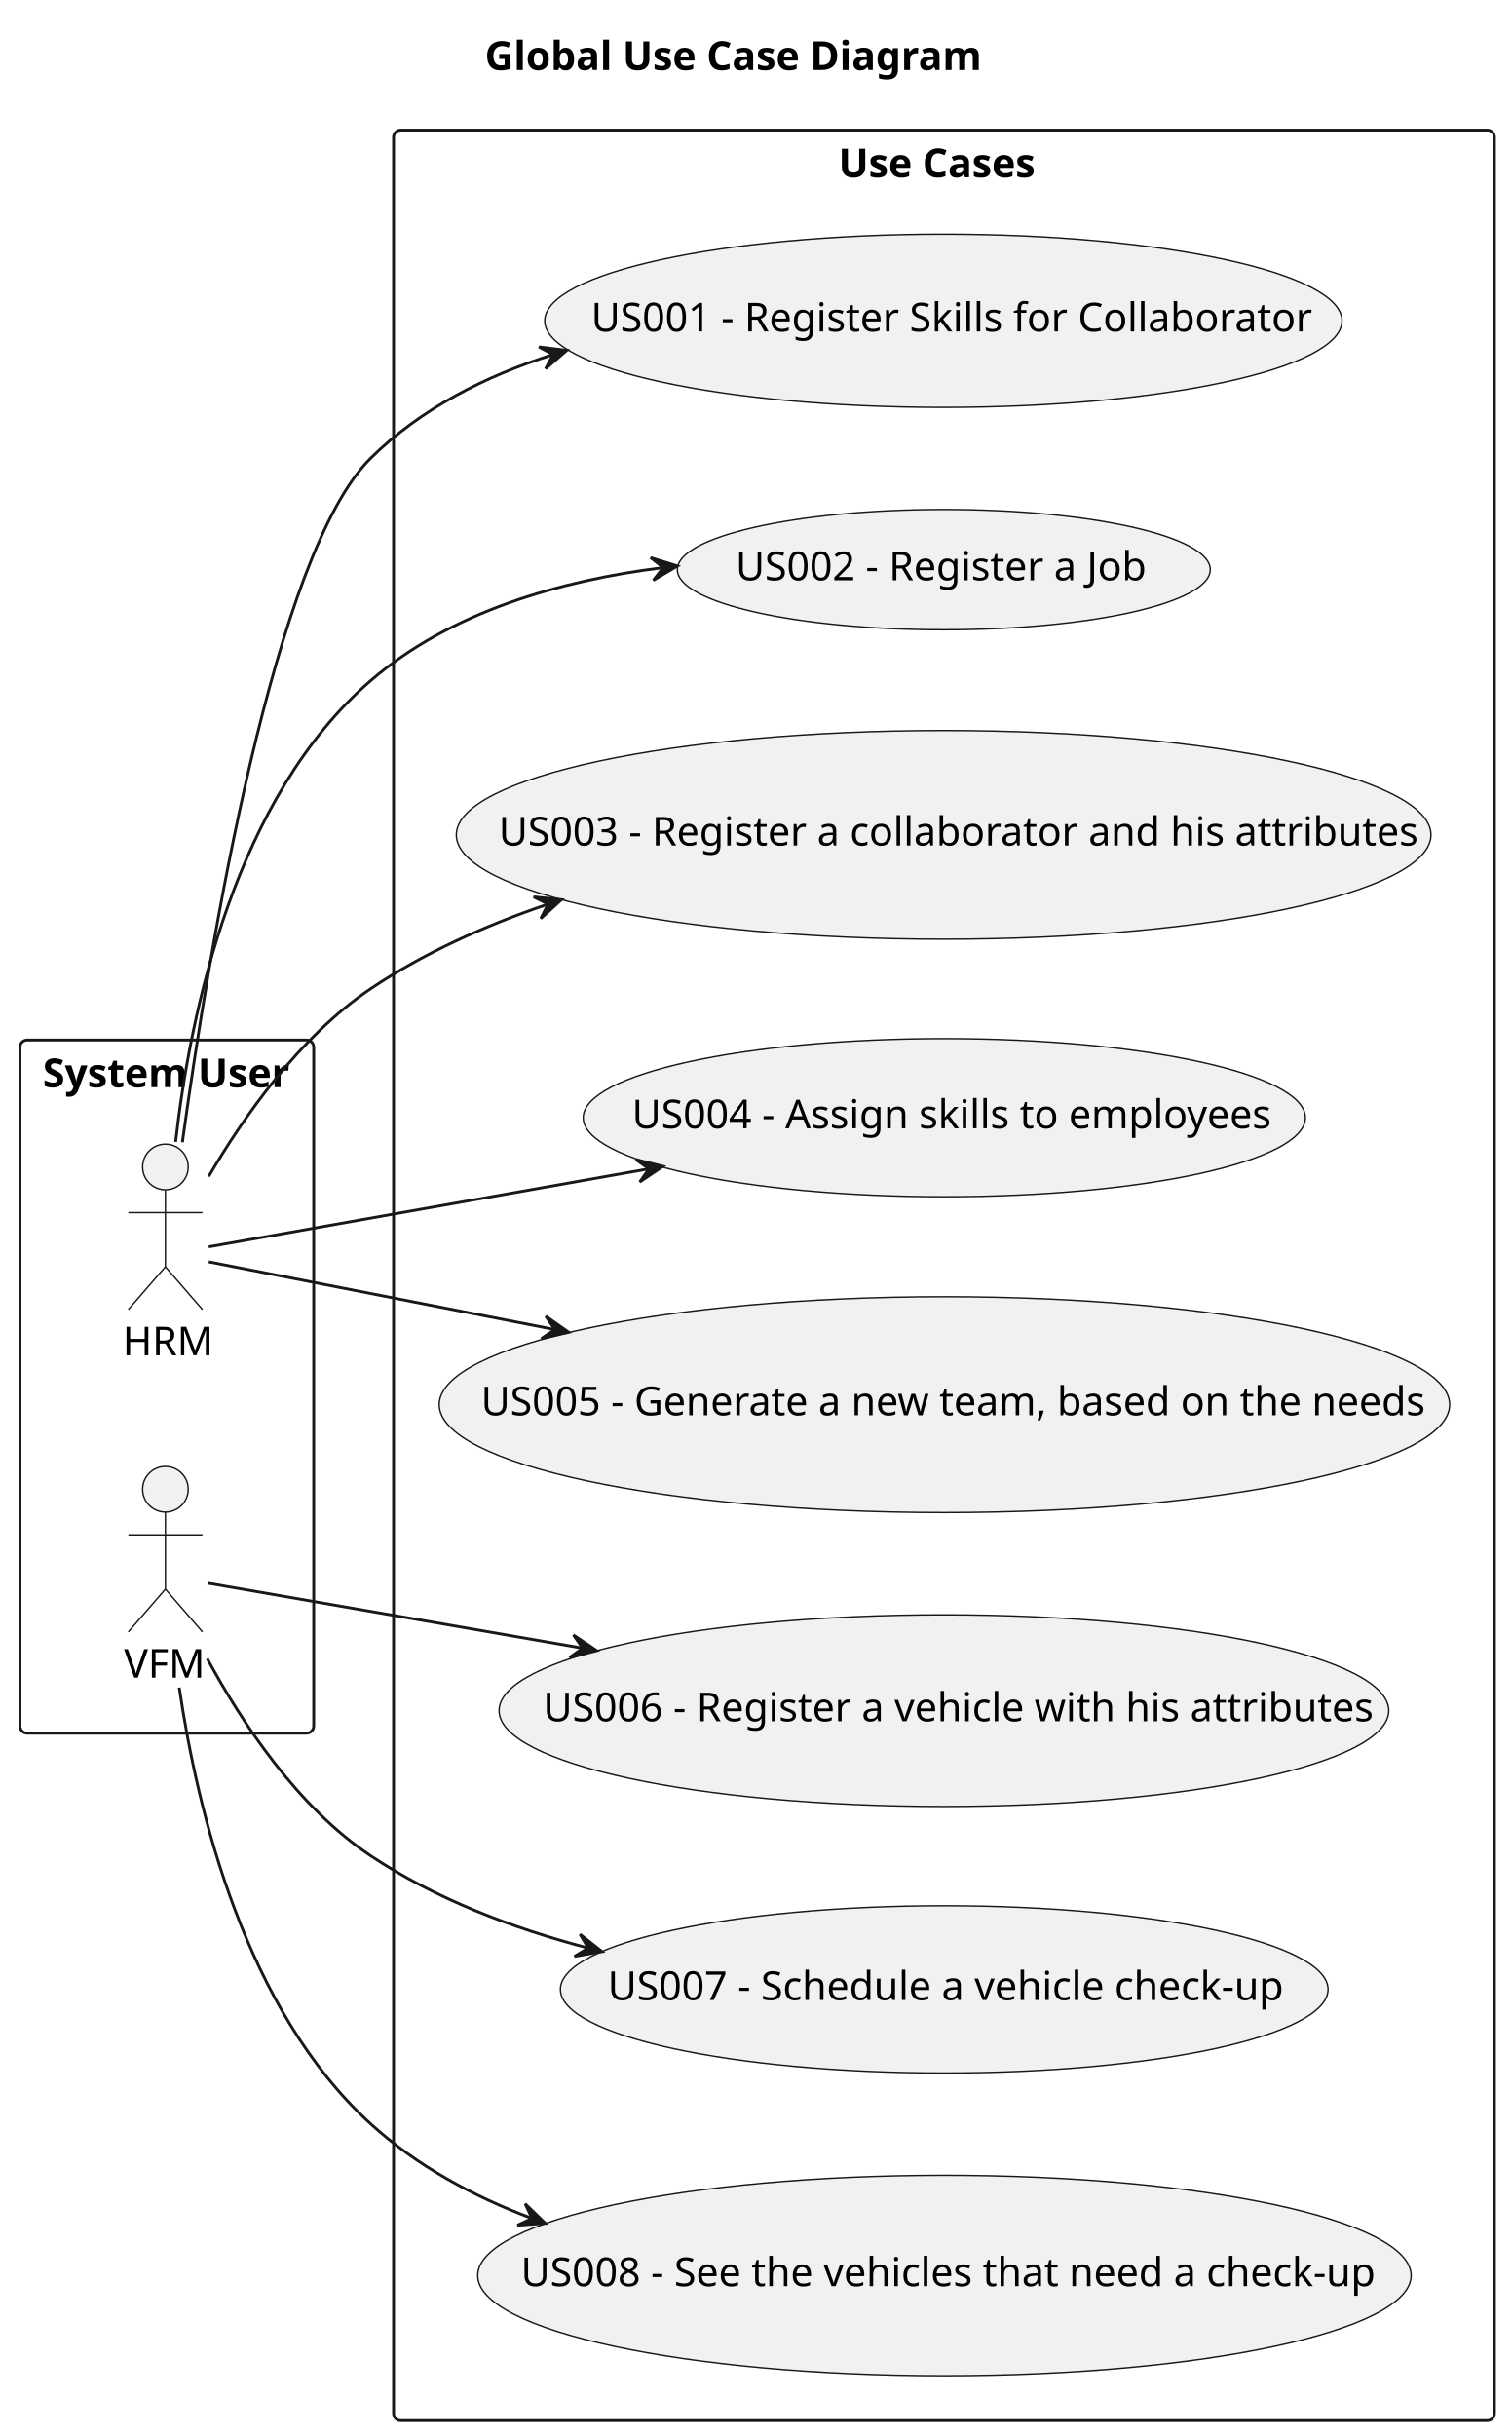
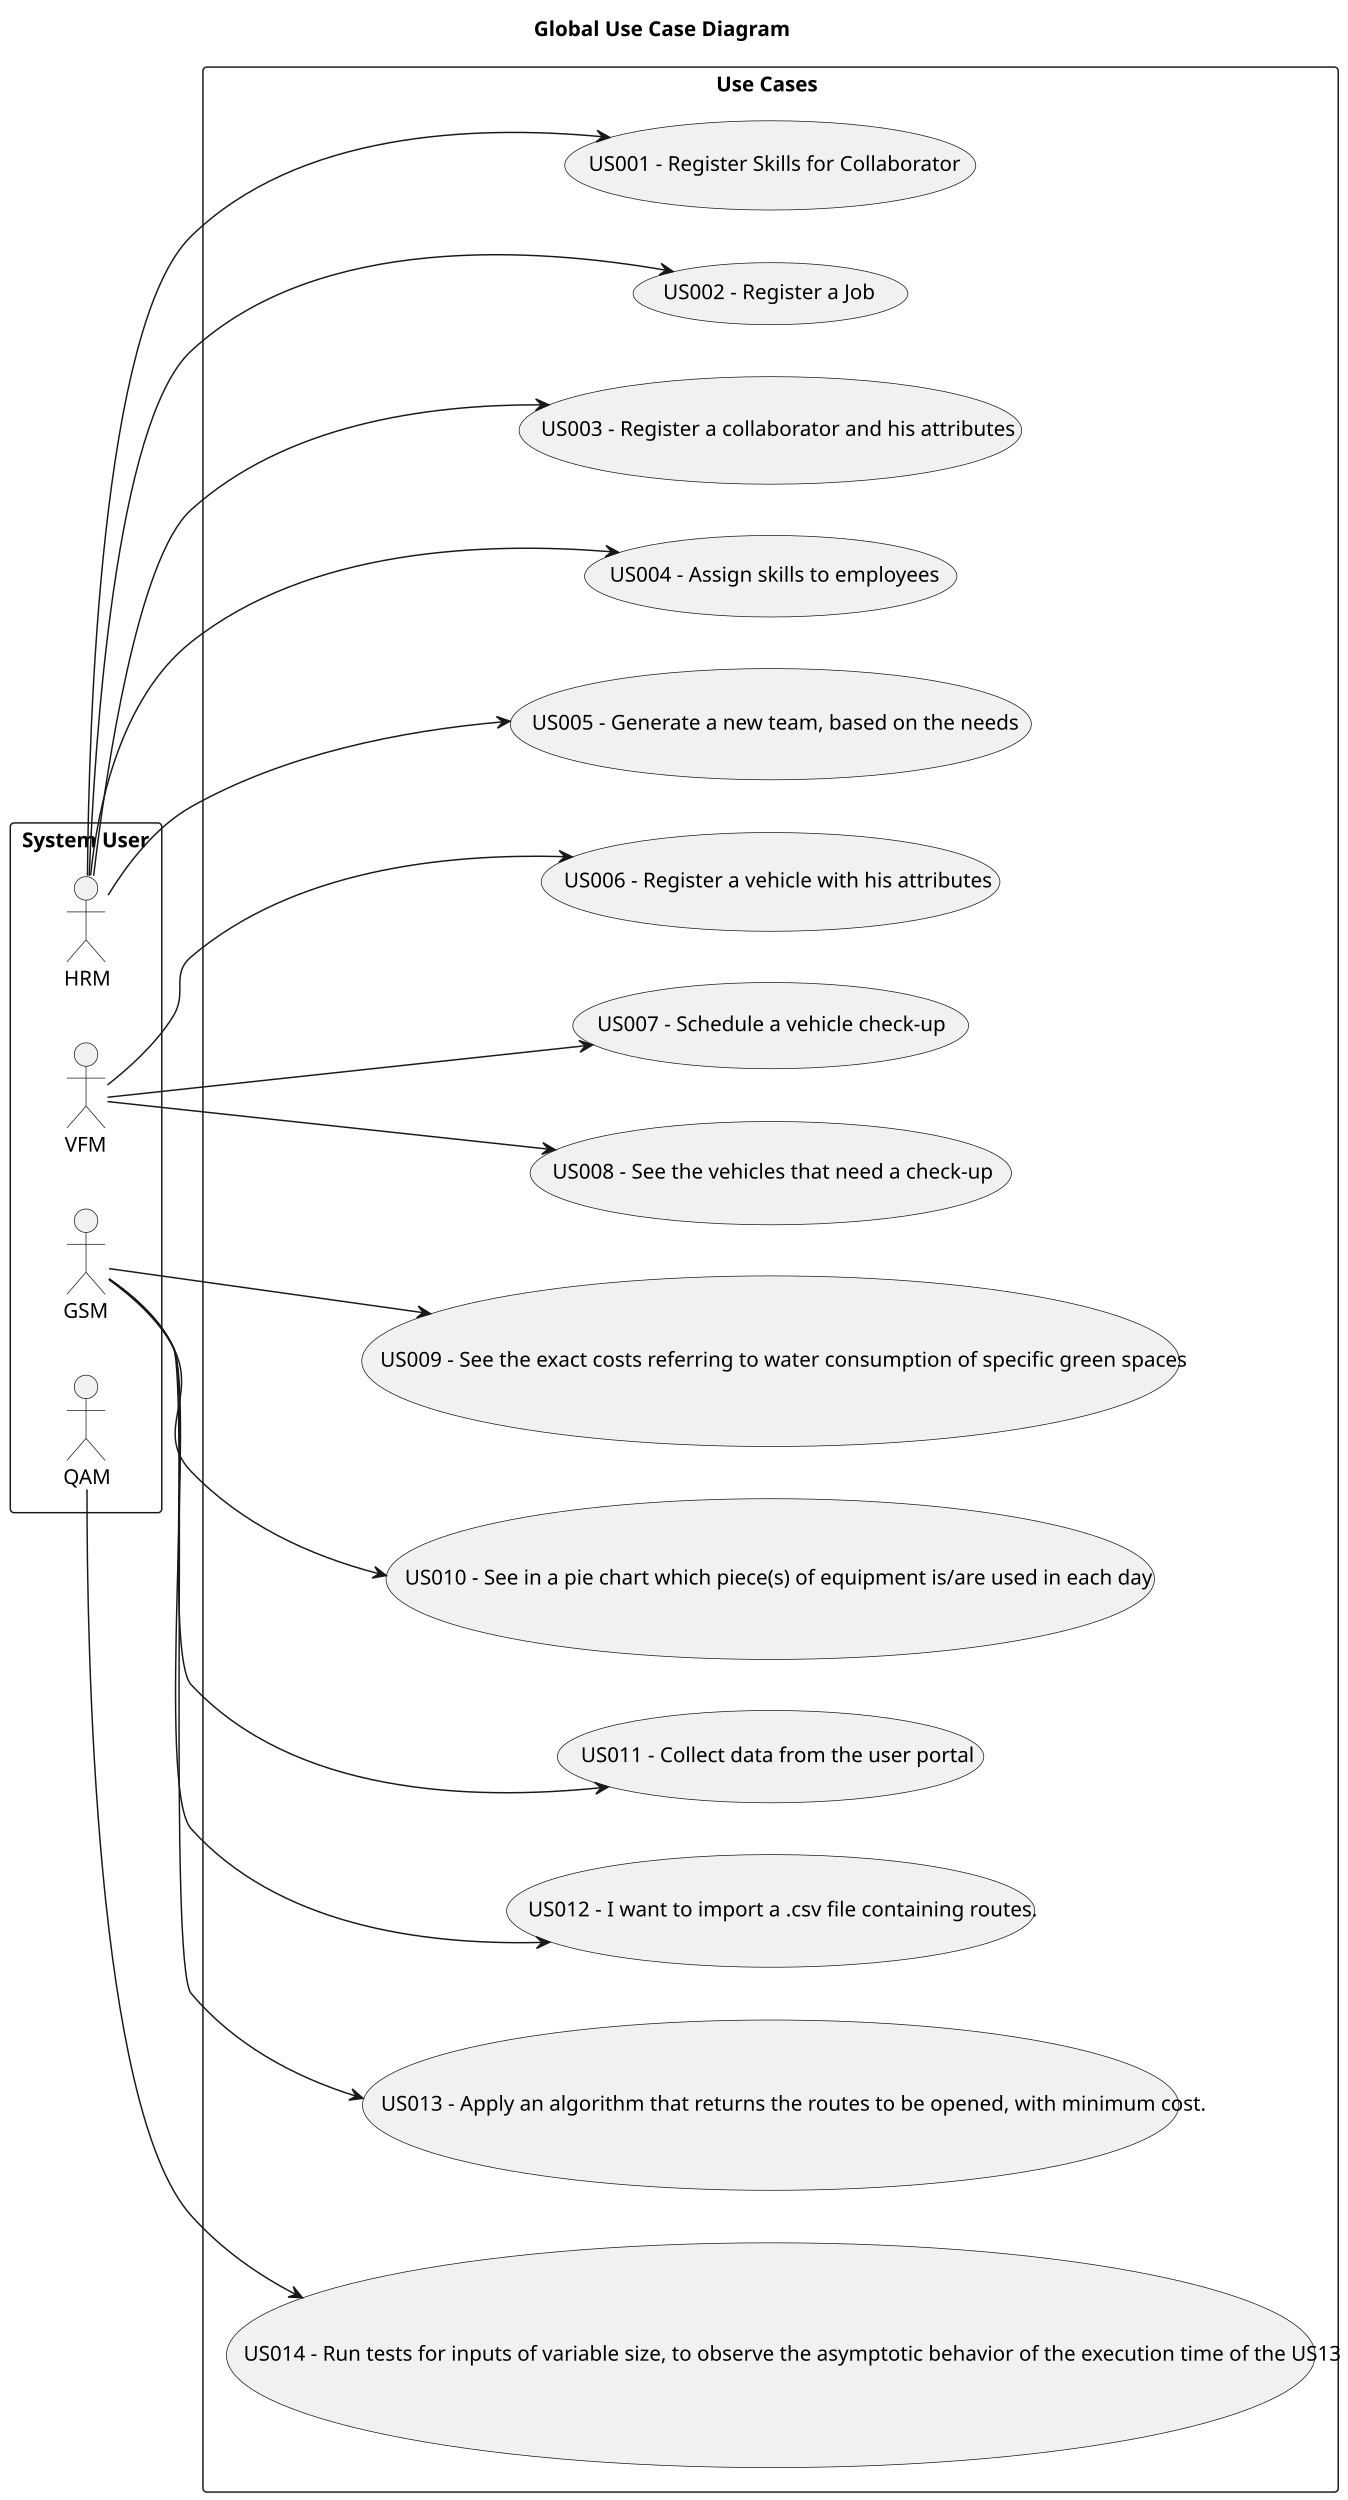
- <svg xmlns="http://www.w3.org/2000/svg" contentStyleType="text/css" height="854px" preserveAspectRatio="none" style="width:530px;height:854px;background:#FFFFFF;" version="1.1" viewBox="0 0 530 854" width="530px" zoomAndPan="magnify">
+ <svg xmlns="http://www.w3.org/2000/svg" contentStyleType="text/css" height="1700px" preserveAspectRatio="none" style="width:916px;height:1700px;background:#FFFFFF;" version="1.1" viewBox="0 0 916 1700" width="916px" zoomAndPan="magnify">
  <defs />
  <g>
-     <text fill="#000000" font-family="sans-serif" font-size="14" font-weight="bold" lengthAdjust="spacing" textLength="176" x="170" y="24.533">Global Use Case Diagram</text>
+     <text fill="#000000" font-family="sans-serif" font-size="14" font-weight="bold" lengthAdjust="spacing" textLength="176" x="363" y="24.533">Global Use Case Diagram</text>
    <g id="cluster_actors">
-       <rect fill="none" height="243" rx="2.5" ry="2.5" style="stroke:#181818;stroke-width:1.0;" width="103" x="7" y="364.609" />
-       <text fill="#000000" font-family="sans-serif" font-size="14" font-weight="bold" lengthAdjust="spacing" textLength="87" x="15" y="381.143">System User</text>
+       <rect fill="none" height="469" rx="2.5" ry="2.5" style="stroke:#181818;stroke-width:1.0;" width="103" x="7" y="559.609" />
+       <text fill="#000000" font-family="sans-serif" font-size="14" font-weight="bold" lengthAdjust="spacing" textLength="87" x="15" y="576.143">System User</text>
    </g>
    <g id="cluster_usecases">
-       <rect fill="none" height="803" rx="2.5" ry="2.5" style="stroke:#181818;stroke-width:1.0;" width="386" x="138" y="45.609" />
-       <text fill="#000000" font-family="sans-serif" font-size="14" font-weight="bold" lengthAdjust="spacing" textLength="74" x="294" y="62.143">Use Cases</text>
+       <rect fill="none" height="1649" rx="2.5" ry="2.5" style="stroke:#181818;stroke-width:1.0;" width="772" x="138" y="45.609" />
+       <text fill="#000000" font-family="sans-serif" font-size="14" font-weight="bold" lengthAdjust="spacing" textLength="74" x="487" y="62.143">Use Cases</text>
    </g>
    <g id="elem_HRM">
-       <ellipse cx="58" cy="409.109" fill="#F1F1F1" rx="8" ry="8" style="stroke:#181818;stroke-width:0.5;" />
-       <path d="M58,417.109 L58,444.109 M45,425.109 L71,425.109 M58,444.109 L45,459.109 M58,444.109 L71,459.109 " fill="none" style="stroke:#181818;stroke-width:0.5;" />
-       <text fill="#000000" font-family="sans-serif" font-size="14" lengthAdjust="spacing" textLength="30" x="43" y="475.143">HRM</text>
+       <ellipse cx="58.5" cy="604.109" fill="#F1F1F1" rx="8" ry="8" style="stroke:#181818;stroke-width:0.5;" />
+       <path d="M58.5,612.109 L58.5,639.109 M45.5,620.109 L71.5,620.109 M58.5,639.109 L45.5,654.109 M58.5,639.109 L71.5,654.109 " fill="none" style="stroke:#181818;stroke-width:0.5;" />
+       <text fill="#000000" font-family="sans-serif" font-size="14" lengthAdjust="spacing" textLength="30" x="43.5" y="670.143">HRM</text>
    </g>
    <g id="elem_VFM">
-       <ellipse cx="58" cy="522.109" fill="#F1F1F1" rx="8" ry="8" style="stroke:#181818;stroke-width:0.5;" />
-       <path d="M58,530.109 L58,557.109 M45,538.109 L71,538.109 M58,557.109 L45,572.109 M58,557.109 L71,572.109 " fill="none" style="stroke:#181818;stroke-width:0.5;" />
-       <text fill="#000000" font-family="sans-serif" font-size="14" lengthAdjust="spacing" textLength="29" x="43.5" y="588.143">VFM</text>
+       <ellipse cx="58.5" cy="717.109" fill="#F1F1F1" rx="8" ry="8" style="stroke:#181818;stroke-width:0.5;" />
+       <path d="M58.5,725.109 L58.5,752.109 M45.5,733.109 L71.5,733.109 M58.5,752.109 L45.5,767.109 M58.5,752.109 L71.5,767.109 " fill="none" style="stroke:#181818;stroke-width:0.5;" />
+       <text fill="#000000" font-family="sans-serif" font-size="14" lengthAdjust="spacing" textLength="29" x="44" y="783.143">VFM</text>
+     </g>
+     <g id="elem_GSM">
+       <ellipse cx="58.5" cy="830.109" fill="#F1F1F1" rx="8" ry="8" style="stroke:#181818;stroke-width:0.5;" />
+       <path d="M58.5,838.109 L58.5,865.109 M45.5,846.109 L71.5,846.109 M58.5,865.109 L45.5,880.109 M58.5,865.109 L71.5,880.109 " fill="none" style="stroke:#181818;stroke-width:0.5;" />
+       <text fill="#000000" font-family="sans-serif" font-size="14" lengthAdjust="spacing" textLength="31" x="43" y="896.143">GSM</text>
+     </g>
+     <g id="elem_QAM">
+       <ellipse cx="58.5" cy="943.109" fill="#F1F1F1" rx="8" ry="8" style="stroke:#181818;stroke-width:0.5;" />
+       <path d="M58.5,951.109 L58.5,978.109 M45.5,959.109 L71.5,959.109 M58.5,978.109 L45.5,993.109 M58.5,978.109 L71.5,993.109 " fill="none" style="stroke:#181818;stroke-width:0.5;" />
+       <text fill="#000000" font-family="sans-serif" font-size="14" lengthAdjust="spacing" textLength="31" x="43" y="1009.143">QAM</text>
    </g>
    <g id="elem_US001">
-       <ellipse cx="330.778" cy="112.465" fill="#F1F1F1" rx="139.778" ry="30.356" style="stroke:#181818;stroke-width:0.5;" />
-       <text fill="#000000" font-family="sans-serif" font-size="14" lengthAdjust="spacing" textLength="247" x="207.278" y="116.194">US001 - Register Skills for Collaborator</text>
+       <ellipse cx="523.778" cy="112.465" fill="#F1F1F1" rx="139.778" ry="30.356" style="stroke:#181818;stroke-width:0.5;" />
+       <text fill="#000000" font-family="sans-serif" font-size="14" lengthAdjust="spacing" textLength="247" x="400.278" y="116.194">US001 - Register Skills for Collaborator</text>
    </g>
    <g id="elem_US002">
-       <ellipse cx="330.938" cy="199.697" fill="#F1F1F1" rx="93.438" ry="21.088" style="stroke:#181818;stroke-width:0.5;" />
-       <text fill="#000000" font-family="sans-serif" font-size="14" lengthAdjust="spacing" textLength="146" x="257.938" y="203.425">US002 - Register a Job</text>
+       <ellipse cx="523.938" cy="199.697" fill="#F1F1F1" rx="93.438" ry="21.088" style="stroke:#181818;stroke-width:0.5;" />
+       <text fill="#000000" font-family="sans-serif" font-size="14" lengthAdjust="spacing" textLength="146" x="450.938" y="203.425">US002 - Register a Job</text>
    </g>
    <g id="elem_US003">
-       <ellipse cx="330.875" cy="292.684" fill="#F1F1F1" rx="170.875" ry="36.575" style="stroke:#181818;stroke-width:0.5;" />
-       <text fill="#000000" font-family="sans-serif" font-size="14" lengthAdjust="spacing" textLength="312" x="174.875" y="296.413">US003 - Register a collaborator and his attributes</text>
+       <ellipse cx="523.875" cy="292.684" fill="#F1F1F1" rx="170.875" ry="36.575" style="stroke:#181818;stroke-width:0.5;" />
+       <text fill="#000000" font-family="sans-serif" font-size="14" lengthAdjust="spacing" textLength="312" x="367.875" y="296.413">US003 - Register a collaborator and his attributes</text>
    </g>
    <g id="elem_US004">
-       <ellipse cx="331.106" cy="391.83" fill="#F1F1F1" rx="126.606" ry="27.721" style="stroke:#181818;stroke-width:0.5;" />
-       <text fill="#000000" font-family="sans-serif" font-size="14" lengthAdjust="spacing" textLength="219" x="221.606" y="395.559">US004 - Assign skills to employees</text>
+       <ellipse cx="524.106" cy="391.83" fill="#F1F1F1" rx="126.606" ry="27.721" style="stroke:#181818;stroke-width:0.5;" />
+       <text fill="#000000" font-family="sans-serif" font-size="14" lengthAdjust="spacing" textLength="219" x="414.606" y="395.559">US004 - Assign skills to employees</text>
    </g>
    <g id="elem_US005">
-       <ellipse cx="331.156" cy="492.441" fill="#F1F1F1" rx="177.156" ry="37.831" style="stroke:#181818;stroke-width:0.5;" />
-       <text fill="#000000" font-family="sans-serif" font-size="14" lengthAdjust="spacing" textLength="325" x="168.656" y="496.169">US005 - Generate a new team, based on the needs</text>
+       <ellipse cx="524.156" cy="492.441" fill="#F1F1F1" rx="177.156" ry="37.831" style="stroke:#181818;stroke-width:0.5;" />
+       <text fill="#000000" font-family="sans-serif" font-size="14" lengthAdjust="spacing" textLength="325" x="361.656" y="496.169">US005 - Generate a new team, based on the needs</text>
    </g>
    <g id="elem_US006">
-       <ellipse cx="330.972" cy="599.704" fill="#F1F1F1" rx="155.972" ry="33.594" style="stroke:#181818;stroke-width:0.5;" />
-       <text fill="#000000" font-family="sans-serif" font-size="14" lengthAdjust="spacing" textLength="281" x="190.472" y="603.432">US006 - Register a vehicle with his attributes</text>
+       <ellipse cx="523.972" cy="599.704" fill="#F1F1F1" rx="155.972" ry="33.594" style="stroke:#181818;stroke-width:0.5;" />
+       <text fill="#000000" font-family="sans-serif" font-size="14" lengthAdjust="spacing" textLength="281" x="383.472" y="603.432">US006 - Register a vehicle with his attributes</text>
    </g>
    <g id="elem_US007">
-       <ellipse cx="331.083" cy="697.426" fill="#F1F1F1" rx="134.583" ry="29.317" style="stroke:#181818;stroke-width:0.5;" />
-       <text fill="#000000" font-family="sans-serif" font-size="14" lengthAdjust="spacing" textLength="236" x="213.083" y="701.154">US007 - Schedule a vehicle check-up</text>
+       <ellipse cx="524.083" cy="697.426" fill="#F1F1F1" rx="134.583" ry="29.317" style="stroke:#181818;stroke-width:0.5;" />
+       <text fill="#000000" font-family="sans-serif" font-size="14" lengthAdjust="spacing" textLength="236" x="406.083" y="701.154">US007 - Schedule a vehicle check-up</text>
    </g>
    <g id="elem_US008">
-       <ellipse cx="331.15" cy="797.739" fill="#F1F1F1" rx="163.65" ry="35.13" style="stroke:#181818;stroke-width:0.5;" />
-       <text fill="#000000" font-family="sans-serif" font-size="14" lengthAdjust="spacing" textLength="297" x="182.65" y="801.468">US008 - See the vehicles that need a check-up</text>
+       <ellipse cx="524.15" cy="797.739" fill="#F1F1F1" rx="163.65" ry="35.13" style="stroke:#181818;stroke-width:0.5;" />
+       <text fill="#000000" font-family="sans-serif" font-size="14" lengthAdjust="spacing" textLength="297" x="375.65" y="801.468">US008 - See the vehicles that need a check-up</text>
+     </g>
+     <g id="elem_US009">
+       <ellipse cx="524.046" cy="925.619" fill="#F1F1F1" rx="278.046" ry="58.009" style="stroke:#181818;stroke-width:0.5;" />
+       <text fill="#000000" font-family="sans-serif" font-size="14" lengthAdjust="spacing" textLength="531" x="258.546" y="929.347">US009 - See the exact costs referring to water consumption of specific green spaces</text>
+     </g>
+     <g id="elem_US010">
+       <ellipse cx="523.779" cy="1073.765" fill="#F1F1F1" rx="261.279" ry="54.656" style="stroke:#181818;stroke-width:0.5;" />
+       <text fill="#000000" font-family="sans-serif" font-size="14" lengthAdjust="spacing" textLength="497" x="275.279" y="1077.494">US010 - See in a pie chart which piece(s) of equipment is/are used in each day</text>
+     </g>
+     <g id="elem_US011">
+       <ellipse cx="523.997" cy="1194.509" fill="#F1F1F1" rx="144.997" ry="31.399" style="stroke:#181818;stroke-width:0.5;" />
+       <text fill="#000000" font-family="sans-serif" font-size="14" lengthAdjust="spacing" textLength="258" x="394.997" y="1198.237">US011 - Collect data from the user portal</text>
+     </g>
+     <g id="elem_US012">
+       <ellipse cx="524.076" cy="1299.425" fill="#F1F1F1" rx="179.576" ry="38.315" style="stroke:#181818;stroke-width:0.5;" />
+       <text fill="#000000" font-family="sans-serif" font-size="14" lengthAdjust="spacing" textLength="330" x="359.076" y="1303.153">US012 - I want to import a .csv file containing routes.</text>
+     </g>
+     <g id="elem_US013">
+       <ellipse cx="524.053" cy="1431.52" fill="#F1F1F1" rx="277.553" ry="57.91" style="stroke:#181818;stroke-width:0.5;" />
+       <text fill="#000000" font-family="sans-serif" font-size="14" lengthAdjust="spacing" textLength="530" x="259.053" y="1435.248">US013 - Apply an algorithm that returns the routes to be opened, with minimum cost.</text>
+     </g>
+     <g id="elem_US014">
+       <ellipse cx="524.149" cy="1601.539" fill="#F1F1F1" rx="370.149" ry="76.43" style="stroke:#181818;stroke-width:0.5;" />
+       <text fill="#000000" font-family="sans-serif" font-size="14" lengthAdjust="spacing" textLength="717" x="165.649" y="1605.268">US014 - Run tests for inputs of variable size, to observe the asymptotic behavior of the execution time of the US13</text>
    </g>
    <g id="link_HRM_US001">
-       <path d="M63.95,400.459 C73.4,331.849 96.15,193.999 130,160.609 C147.5,143.339 170.06,131.889 193.68,124.379 " fill="none" id="HRM-to-US001" style="stroke:#181818;stroke-width:1.0;" />
-       <polygon fill="#181818" points="198.74,122.829,188.965,121.624,193.957,124.286,191.295,129.277,198.74,122.829" style="stroke:#181818;stroke-width:1.0;" />
+       <path d="M59.48,595.389 C60.31,492.869 68.4,220.629 130,160.609 C202.41,90.069 321.33,84.739 409.42,92.969 " fill="none" id="HRM-to-US001" style="stroke:#181818;stroke-width:1.0;" />
+       <polygon fill="#181818" points="414.65,93.479,406.08,88.626,409.674,92.995,405.305,96.588,414.65,93.479" style="stroke:#181818;stroke-width:1.0;" />
    </g>
    <g id="link_HRM_US002">
-       <path d="M61.57,400.309 C66.78,354.419 82.51,279.589 130,238.609 C158.02,214.429 196.53,203.499 232.29,199.029 " fill="none" id="HRM-to-US002" style="stroke:#181818;stroke-width:1.0;" />
-       <polygon fill="#181818" points="237.54,198.419,228.134,195.5,232.574,199.004,229.07,203.445,237.54,198.419" style="stroke:#181818;stroke-width:1.0;" />
+       <path d="M60.68,595.579 C64.27,505.379 78.24,286.519 130,238.609 C216.83,158.239 365.17,168.499 452.64,183.729 " fill="none" id="HRM-to-US002" style="stroke:#181818;stroke-width:1.0;" />
+       <polygon fill="#181818" points="457.8,184.639,449.634,179.133,452.876,183.769,448.241,187.011,457.8,184.639" style="stroke:#181818;stroke-width:1.0;" />
    </g>
    <g id="link_HRM_US003">
-       <path d="M73.17,412.439 C85.48,391.449 105.21,363.249 130,346.609 C148.67,334.079 170.15,324.439 191.95,317.039 " fill="none" id="HRM-to-US003" style="stroke:#181818;stroke-width:1.0;" />
-       <polygon fill="#181818" points="196.9,315.399,187.1,314.424,192.152,316.968,189.609,322.021,196.9,315.399" style="stroke:#181818;stroke-width:1.0;" />
+       <path d="M63.67,595.539 C72.05,524.779 93.34,379.659 130,346.609 C193.44,289.419 287.66,274.969 367.94,275.269 " fill="none" id="HRM-to-US003" style="stroke:#181818;stroke-width:1.0;" />
+       <polygon fill="#181818" points="373.2,275.309,364.235,271.232,368.2,275.267,364.166,279.232,373.2,275.309" style="stroke:#181818;stroke-width:1.0;" />
    </g>
    <g id="link_HRM_US004">
-       <path d="M73.19,437.099 C101.84,432.019 168.84,420.149 227.22,409.809 " fill="none" id="HRM-to-US004" style="stroke:#181818;stroke-width:1.0;" />
-       <polygon fill="#181818" points="232.48,408.879,222.921,406.507,227.556,409.75,224.314,414.385,232.48,408.879" style="stroke:#181818;stroke-width:1.0;" />
+       <path d="M61.62,595.249 C66.37,549.409 81.57,475.079 130,436.609 C209.87,373.149 329.37,368.189 415.61,375.199 " fill="none" id="HRM-to-US004" style="stroke:#181818;stroke-width:1.0;" />
+       <polygon fill="#181818" points="420.73,375.629,412.092,370.898,415.747,375.215,411.43,378.87,420.73,375.629" style="stroke:#181818;stroke-width:1.0;" />
    </g>
    <g id="link_HRM_US005">
-       <path d="M73.19,442.379 C96.56,446.959 145.47,456.519 194.39,466.089 " fill="none" id="HRM-to-US005" style="stroke:#181818;stroke-width:1.0;" />
-       <polygon fill="#181818" points="199.43,467.069,191.364,461.418,194.523,466.111,189.83,469.27,199.43,467.069" style="stroke:#181818;stroke-width:1.0;" />
+       <path d="M73.51,608.689 C85.7,588.819 105.27,562.529 130,548.609 C193.63,512.779 271.91,497.019 341.82,490.849 " fill="none" id="HRM-to-US005" style="stroke:#181818;stroke-width:1.0;" />
+       <polygon fill="#181818" points="346.84,490.419,337.531,487.205,341.858,490.848,338.216,495.175,346.84,490.419" style="stroke:#181818;stroke-width:1.0;" />
    </g>
    <g id="link_VFM_US006">
-       <path d="M72.81,555.009 C97.58,559.299 151.85,568.709 204.18,577.789 " fill="none" id="VFM-to-US006" style="stroke:#181818;stroke-width:1.0;" />
-       <polygon fill="#181818" points="209.24,578.669,201.059,573.187,204.314,577.813,199.688,581.068,209.24,578.669" style="stroke:#181818;stroke-width:1.0;" />
+       <path d="M73.05,737.759 C86.33,727.429 106.24,710.009 118,690.609 C127.62,674.739 115.85,662.629 130,650.609 C199.01,591.989 300.93,580.159 383.69,582.509 " fill="none" id="VFM-to-US006" style="stroke:#181818;stroke-width:1.0;" />
+       <polygon fill="#181818" points="389.11,582.679,380.24,578.399,384.113,582.522,379.989,586.395,389.11,582.679" style="stroke:#181818;stroke-width:1.0;" />
    </g>
    <g id="link_VFM_US007">
-       <path d="M72.67,581.469 C84.7,603.719 104.29,633.499 130,650.609 C152.64,665.679 179.54,675.939 206.15,682.929 " fill="none" id="VFM-to-US007" style="stroke:#181818;stroke-width:1.0;" />
-       <polygon fill="#181818" points="211.11,684.189,203.37,678.099,206.263,682.96,201.403,685.854,211.11,684.189" style="stroke:#181818;stroke-width:1.0;" />
+       <path d="M73.12,746.139 C120.56,741.019 281.97,723.609 397.87,711.109 " fill="none" id="VFM-to-US007" style="stroke:#181818;stroke-width:1.0;" />
+       <polygon fill="#181818" points="403.01,710.549,393.629,707.55,398.039,711.092,394.497,715.503,403.01,710.549" style="stroke:#181818;stroke-width:1.0;" />
    </g>
    <g id="link_VFM_US008">
-       <path d="M62.85,591.619 C69.25,635.139 86.08,704.689 130,744.609 C146.12,759.269 165.84,769.949 186.53,777.729 " fill="none" id="VFM-to-US008" style="stroke:#181818;stroke-width:1.0;" />
-       <polygon fill="#181818" points="191.24,779.439,184.155,772.598,186.543,777.726,181.414,780.113,191.24,779.439" style="stroke:#181818;stroke-width:1.0;" />
+       <path d="M73.12,749.079 C117.21,753.839 259.73,769.209 372.68,781.389 " fill="none" id="VFM-to-US008" style="stroke:#181818;stroke-width:1.0;" />
+       <polygon fill="#181818" points="377.7,781.939,369.187,776.986,372.729,781.397,368.319,784.939,377.7,781.939" style="stroke:#181818;stroke-width:1.0;" />
+     </g>
+     <g id="link_GSM_US009">
+       <path d="M74.14,862.659 C108.38,867.469 197.66,879.979 287.66,892.609 " fill="none" id="GSM-to-US009" style="stroke:#181818;stroke-width:1.0;" />
+       <polygon fill="#181818" points="292.76,893.319,284.393,888.124,287.807,892.634,283.297,896.048,292.76,893.319" style="stroke:#181818;stroke-width:1.0;" />
+     </g>
+     <g id="link_GSM_US010">
+       <path d="M74.19,870.259 C87.94,880.149 107.85,896.849 118,916.609 C135.23,950.149 103.9,973.389 130,1000.609 C164.19,1036.259 209.75,1057.729 257.72,1070.149 " fill="none" id="GSM-to-US010" style="stroke:#181818;stroke-width:1.0;" />
+       <polygon fill="#181818" points="262.67,1071.389,254.93,1065.299,257.824,1070.16,252.963,1073.053,262.67,1071.389" style="stroke:#181818;stroke-width:1.0;" />
+     </g>
+     <g id="link_GSM_US011">
+       <path d="M74.06,869.699 C88.12,879.399 108.63,896.159 118,916.609 C128.62,939.769 112.64,1126.959 130,1145.609 C199.19,1219.949 319.37,1224.819 408.67,1215.629 " fill="none" id="GSM-to-US011" style="stroke:#181818;stroke-width:1.0;" />
+       <polygon fill="#181818" points="413.7,1215.099,404.327,1212.073,408.728,1215.628,405.173,1220.028,413.7,1215.099" style="stroke:#181818;stroke-width:1.0;" />
+     </g>
+     <g id="link_GSM_US012">
+       <path d="M74.12,869.669 C88.24,879.339 108.79,896.089 118,916.609 C132.89,949.779 105.67,1216.589 130,1243.609 C188.43,1308.509 285.31,1322.889 368.25,1320.849 " fill="none" id="GSM-to-US012" style="stroke:#181818;stroke-width:1.0;" />
+       <polygon fill="#181818" points="373.7,1320.689,364.589,1316.949,368.702,1320.833,364.818,1324.946,373.7,1320.689" style="stroke:#181818;stroke-width:1.0;" />
+     </g>
+     <g id="link_GSM_US013">
+       <path d="M74.16,869.649 C88.31,879.309 108.88,896.039 118,916.609 C127.89,938.909 114.22,1337.009 130,1355.609 C159.22,1390.049 198.94,1411.899 241.93,1425.339 " fill="none" id="GSM-to-US013" style="stroke:#181818;stroke-width:1.0;" />
+       <polygon fill="#181818" points="246.92,1426.859,239.458,1420.432,242.133,1425.416,237.149,1428.091,246.92,1426.859" style="stroke:#181818;stroke-width:1.0;" />
+     </g>
+     <g id="link_QAM_US014">
+       <path d="M59.16,1012.779 C59.03,1123.249 64.61,1433.919 130,1506.609 C150.08,1528.929 174.42,1546.449 201.04,1560.139 " fill="none" id="QAM-to-US014" style="stroke:#181818;stroke-width:1.0;" />
+       <polygon fill="#181818" points="205.68,1562.479,199.458,1554.845,201.219,1560.22,195.844,1561.982,205.68,1562.479" style="stroke:#181818;stroke-width:1.0;" />
    </g>
  </g>
</svg>
